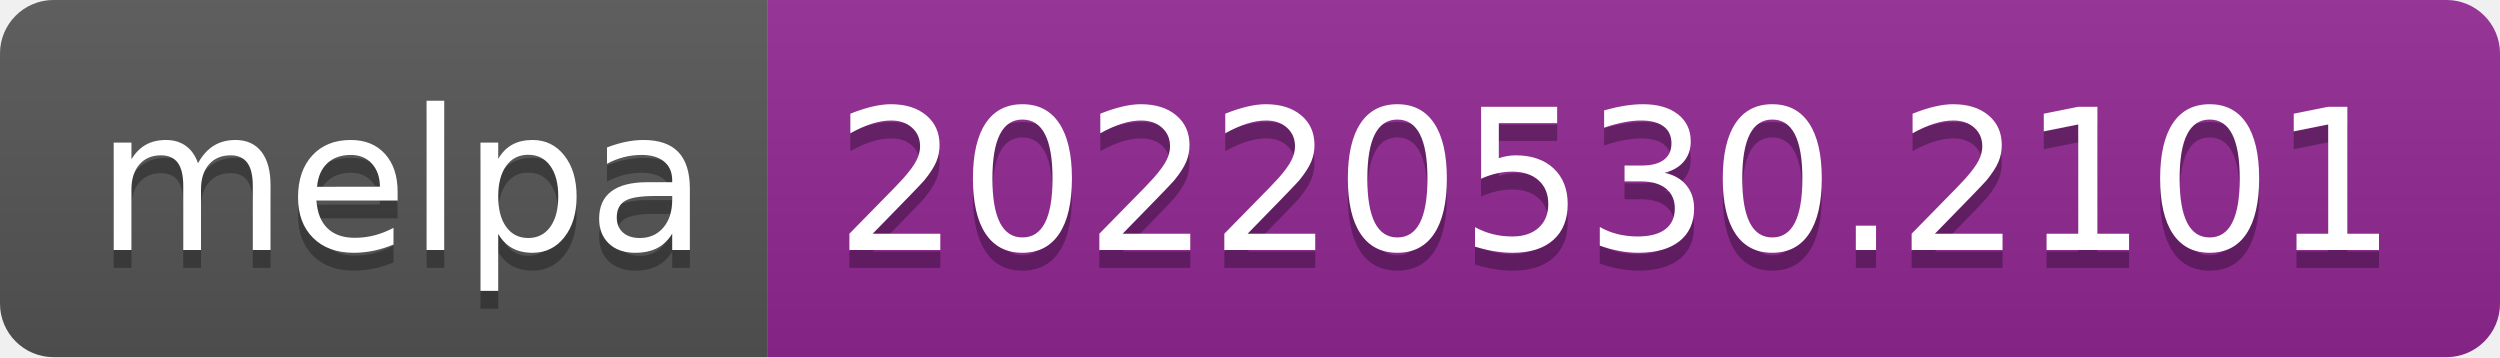
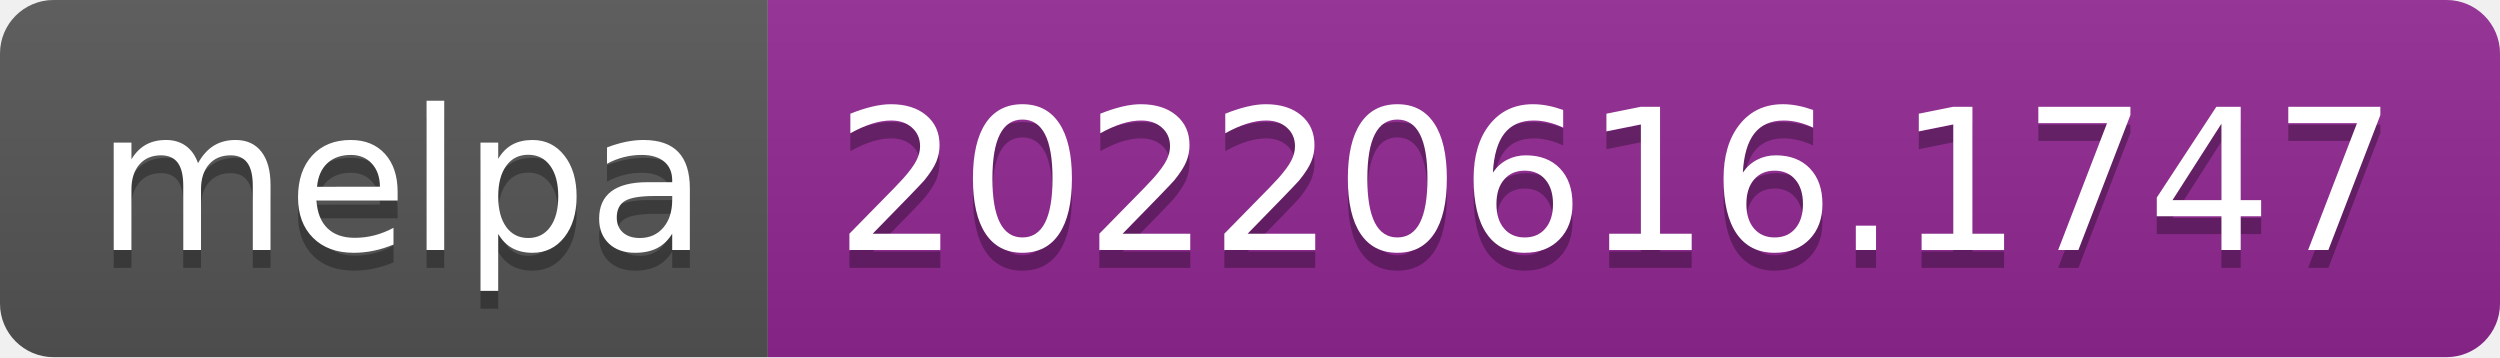
- <svg xmlns="http://www.w3.org/2000/svg" width="140" height="20" role="img" aria-label="melpa: 20220530.2101">
+ <svg xmlns="http://www.w3.org/2000/svg" width="140" height="20" role="img" aria-label="melpa: 20220616.1747">
  <linearGradient id="s" x2="0" y2="100%">
    <stop offset="0" stop-color="#bbb" stop-opacity=".1" />
    <stop offset="1" stop-opacity=".1" />
  </linearGradient>
  <clipPath id="r">
    <rect width="140" height="20" rx="3" fill="#fff" />
  </clipPath>
  <g clip-path="url(#r)">
    <rect width="43" height="20" fill="#555" />
    <rect x="43" width="97" height="20" fill="#922793" />
    <rect width="140" height="20" fill="url(#s)" />
  </g>
  <g fill="#fff" text-anchor="middle" font-family="Verdana,Geneva,DejaVu Sans,sans-serif" text-rendering="geometricPrecision" font-size="110">
    <text aria-hidden="true" x="225" y="150" fill="#010101" fill-opacity=".3" transform="scale(.1)" textLength="330">melpa</text>
    <text x="225" y="140" transform="scale(.1)" fill="#fff" textLength="330">melpa</text>
-     <text aria-hidden="true" x="905" y="150" fill="#010101" fill-opacity=".3" transform="scale(.1)" textLength="870">20220530.2101</text>
-     <text x="905" y="140" transform="scale(.1)" fill="#fff" textLength="870">20220530.2101</text>
+     <text aria-hidden="true" x="905" y="150" fill="#010101" fill-opacity=".3" transform="scale(.1)" textLength="870">20220616.1747</text>
+     <text x="905" y="140" transform="scale(.1)" fill="#fff" textLength="870">20220616.1747</text>
  </g>
</svg>
